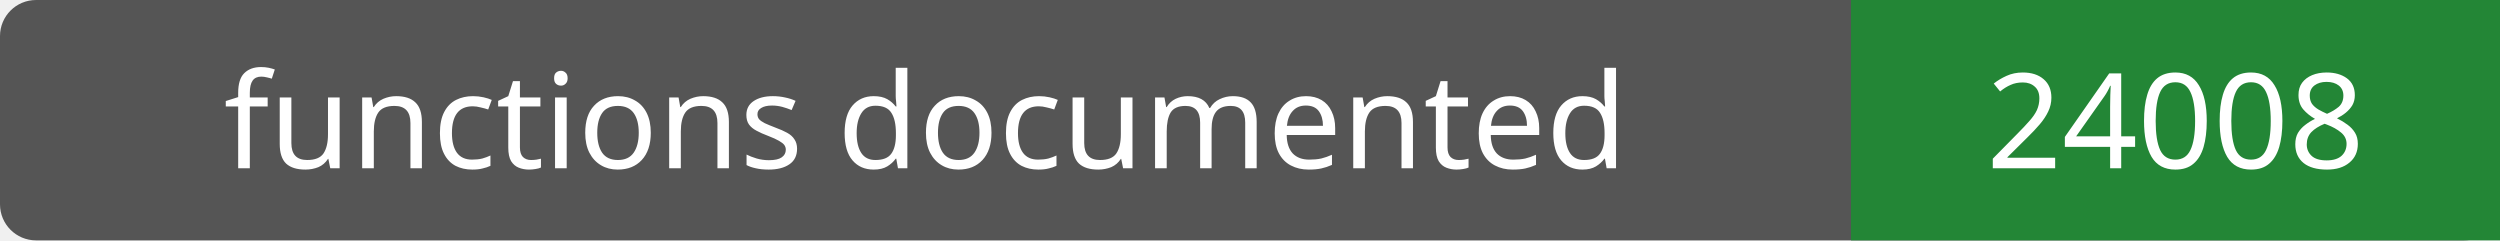
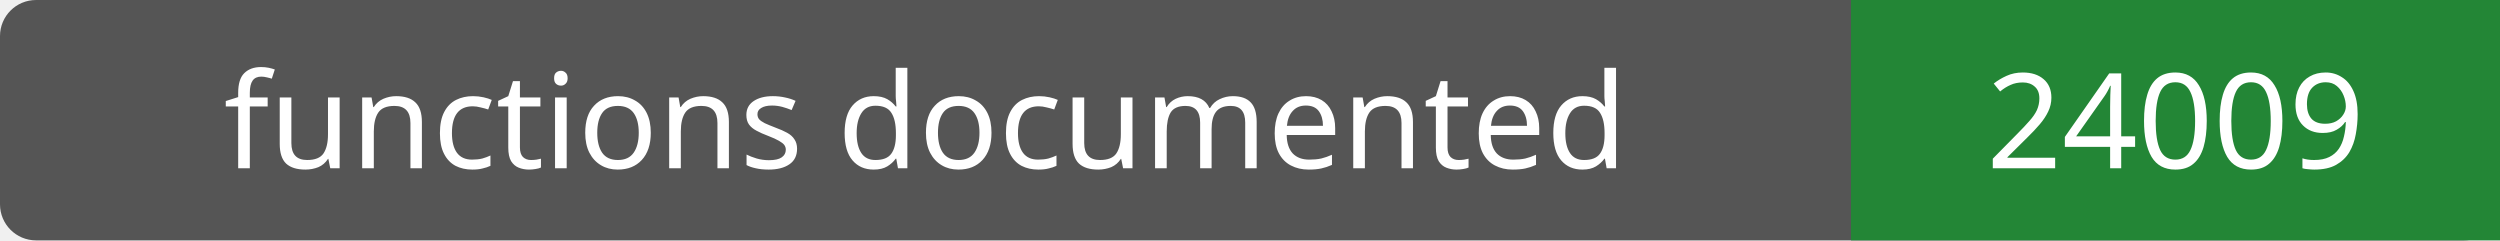
- <svg xmlns="http://www.w3.org/2000/svg" width="208" height="20" role="img" aria-label="functions documented: 24008">
+ <svg xmlns="http://www.w3.org/2000/svg" width="208" height="20" role="img" aria-label="functions documented: 24009">
  <rect width="208" height="20" rx="3" fill="#555" />
  <path fill="#238636" d="M154 0h54v20H154z" />
  <g fill="#fff" text-anchor="middle" font-family="Verdana,sans-serif" font-size="11">
    <text x="77.0" y="14">functions documented</text>
-     <text x="181.0" y="14">24008</text>
+     <text x="181.0" y="14">24009</text>
  </g>
</svg>
